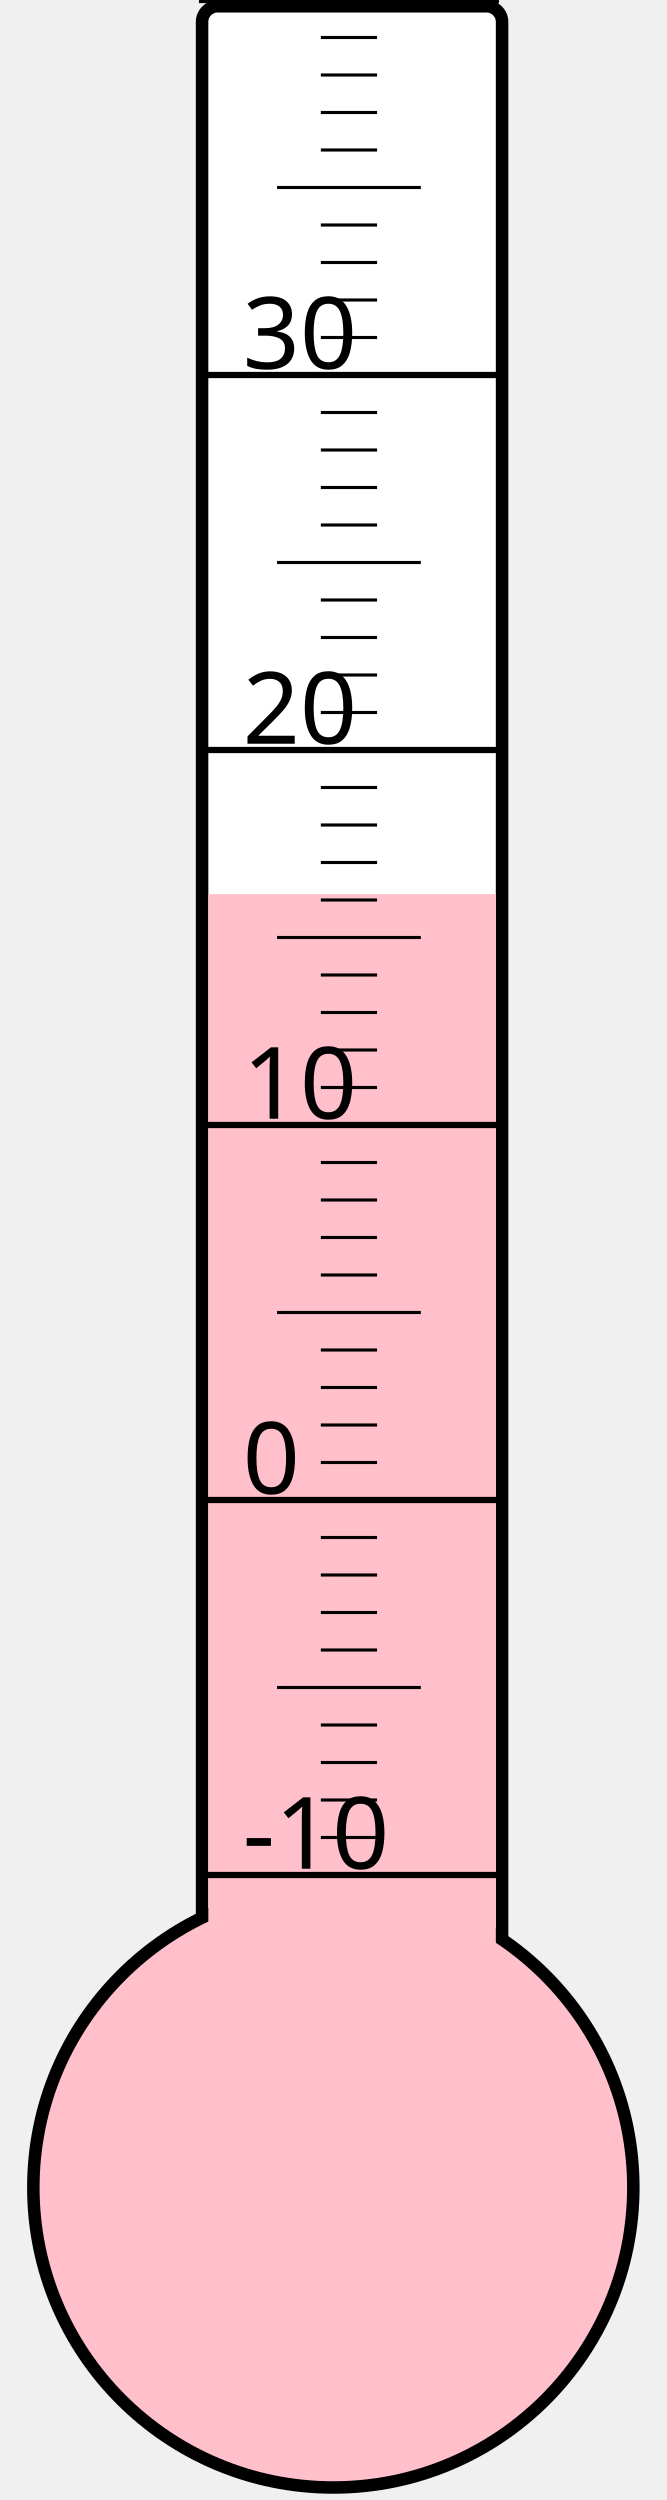
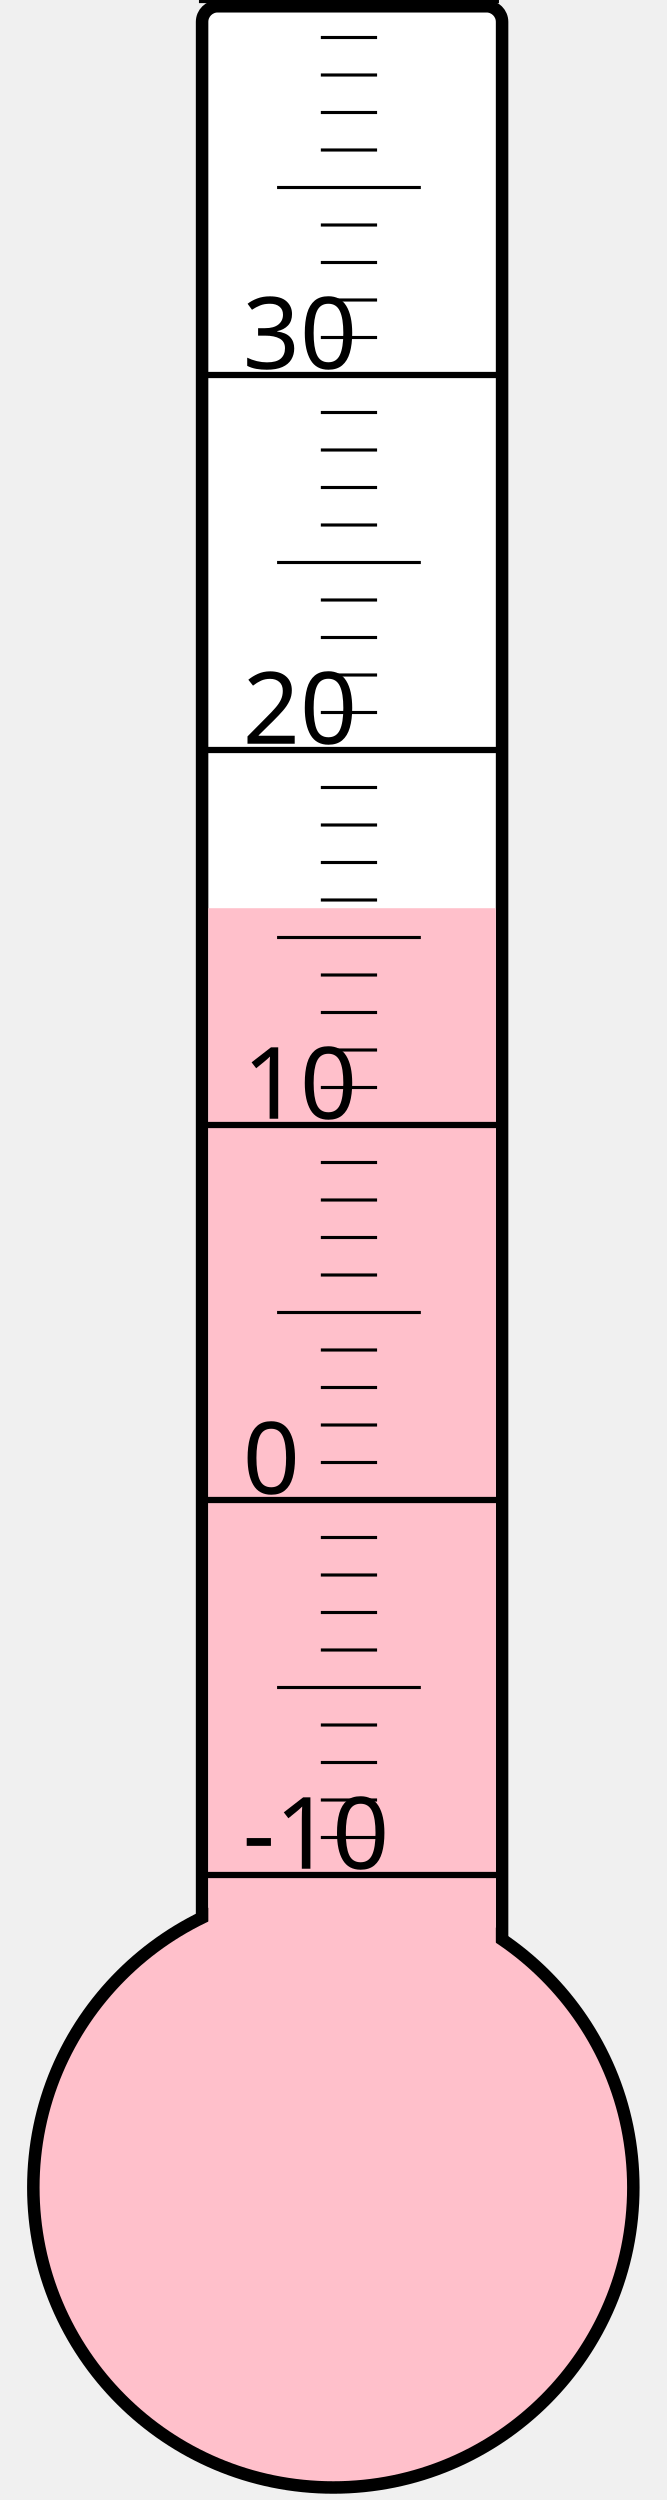
<svg xmlns="http://www.w3.org/2000/svg" width="40px" height="150px" viewBox="0 0 200 800">
  <rect width="200" height="800" x="0" y="0" style="fill: #ffffeb; fill-opacity: 0;" />
  <rect width="96" height="680" x="58" y="2" rx="5" ry="5" style="fill: white; fill-opacity: 1; stroke: black; stroke-width: 4;" />
  <circle cx="100" cy="700" r="96" style="fill: pink; stroke: black; stroke-width: 4;" />
-   <rect width="92" height="413.875" x="60" y="286.125" style="fill: pink; fill-opacity: 1; stroke-width: 0;" />
+   <rect width="92" height="409.375" x="60" y="290.625" style="fill: pink; fill-opacity: 1; stroke-width: 0;" />
  <text x="71" y="598" style="font-family: sans-serif; font-size: 24pt;">-10</text>
  <text x="71" y="478" style="font-family: sans-serif; font-size: 24pt;">0</text>
  <text x="71" y="358" style="font-family: sans-serif; font-size: 24pt;">10</text>
  <text x="71" y="238" style="font-family: sans-serif; font-size: 24pt;">20</text>
  <text x="71" y="118" style="font-family: sans-serif; font-size: 24pt;">30</text>
  <g style="stroke: black;">
    <line x1="57" y1="600" x2="153" y2="600" style="stroke-width: 2;" />
    <line x1="96" y1="588" x2="114" y2="588" style="stroke-width: 1;" />
    <line x1="96" y1="576" x2="114" y2="576" style="stroke-width: 1;" />
    <line x1="96" y1="564" x2="114" y2="564" style="stroke-width: 1;" />
    <line x1="96" y1="552" x2="114" y2="552" style="stroke-width: 1;" />
    <line x1="82" y1="540" x2="128" y2="540" style="stroke-width: 1;" />
    <line x1="96" y1="528" x2="114" y2="528" style="stroke-width: 1;" />
    <line x1="96" y1="516" x2="114" y2="516" style="stroke-width: 1;" />
    <line x1="96" y1="504" x2="114" y2="504" style="stroke-width: 1;" />
    <line x1="96" y1="492" x2="114" y2="492" style="stroke-width: 1;" />
    <line x1="57" y1="480" x2="153" y2="480" style="stroke-width: 2;" />
    <line x1="96" y1="468" x2="114" y2="468" style="stroke-width: 1;" />
    <line x1="96" y1="456" x2="114" y2="456" style="stroke-width: 1;" />
    <line x1="96" y1="444" x2="114" y2="444" style="stroke-width: 1;" />
    <line x1="96" y1="432" x2="114" y2="432" style="stroke-width: 1;" />
    <line x1="82" y1="420" x2="128" y2="420" style="stroke-width: 1;" />
    <line x1="96" y1="408" x2="114" y2="408" style="stroke-width: 1;" />
    <line x1="96" y1="396" x2="114" y2="396" style="stroke-width: 1;" />
    <line x1="96" y1="384" x2="114" y2="384" style="stroke-width: 1;" />
    <line x1="96" y1="372" x2="114" y2="372" style="stroke-width: 1;" />
    <line x1="57" y1="360" x2="153" y2="360" style="stroke-width: 2;" />
    <line x1="96" y1="348" x2="114" y2="348" style="stroke-width: 1;" />
    <line x1="96" y1="336" x2="114" y2="336" style="stroke-width: 1;" />
    <line x1="96" y1="324" x2="114" y2="324" style="stroke-width: 1;" />
    <line x1="96" y1="312" x2="114" y2="312" style="stroke-width: 1;" />
    <line x1="82" y1="300" x2="128" y2="300" style="stroke-width: 1;" />
    <line x1="96" y1="288" x2="114" y2="288" style="stroke-width: 1;" />
    <line x1="96" y1="276" x2="114" y2="276" style="stroke-width: 1;" />
    <line x1="96" y1="264" x2="114" y2="264" style="stroke-width: 1;" />
    <line x1="96" y1="252" x2="114" y2="252" style="stroke-width: 1;" />
    <line x1="57" y1="240" x2="153" y2="240" style="stroke-width: 2;" />
    <line x1="96" y1="228" x2="114" y2="228" style="stroke-width: 1;" />
    <line x1="96" y1="216" x2="114" y2="216" style="stroke-width: 1;" />
    <line x1="96" y1="204" x2="114" y2="204" style="stroke-width: 1;" />
    <line x1="96" y1="192" x2="114" y2="192" style="stroke-width: 1;" />
    <line x1="82" y1="180" x2="128" y2="180" style="stroke-width: 1;" />
    <line x1="96" y1="168" x2="114" y2="168" style="stroke-width: 1;" />
    <line x1="96" y1="156" x2="114" y2="156" style="stroke-width: 1;" />
    <line x1="96" y1="144" x2="114" y2="144" style="stroke-width: 1;" />
    <line x1="96" y1="132" x2="114" y2="132" style="stroke-width: 1;" />
    <line x1="57" y1="120" x2="153" y2="120" style="stroke-width: 2;" />
    <line x1="96" y1="108" x2="114" y2="108" style="stroke-width: 1;" />
    <line x1="96" y1="96" x2="114" y2="96" style="stroke-width: 1;" />
    <line x1="96" y1="84" x2="114" y2="84" style="stroke-width: 1;" />
    <line x1="96" y1="72" x2="114" y2="72" style="stroke-width: 1;" />
    <line x1="82" y1="60" x2="128" y2="60" style="stroke-width: 1;" />
    <line x1="96" y1="48" x2="114" y2="48" style="stroke-width: 1;" />
    <line x1="96" y1="36" x2="114" y2="36" style="stroke-width: 1;" />
    <line x1="96" y1="24" x2="114" y2="24" style="stroke-width: 1;" />
    <line x1="96" y1="12" x2="114" y2="12" style="stroke-width: 1;" />
    <line x1="57" y1="0" x2="153" y2="0" style="stroke-width: 2;" />
  </g>
</svg>
